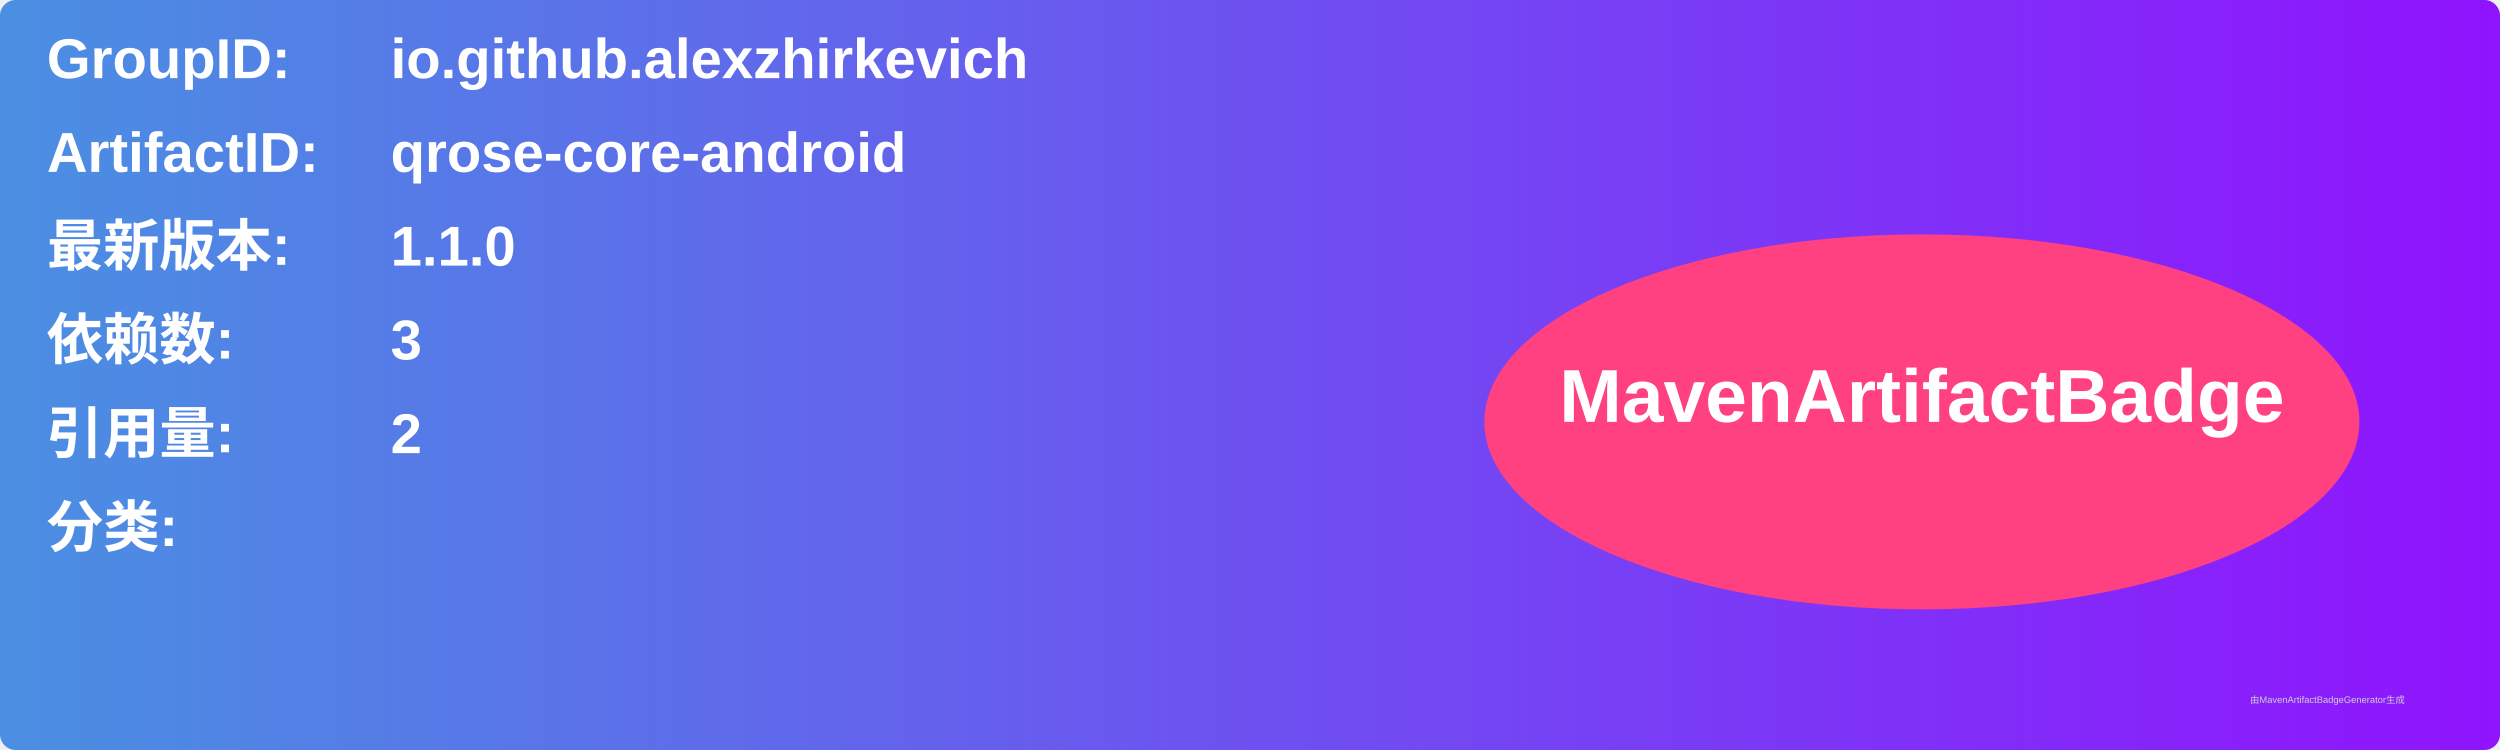
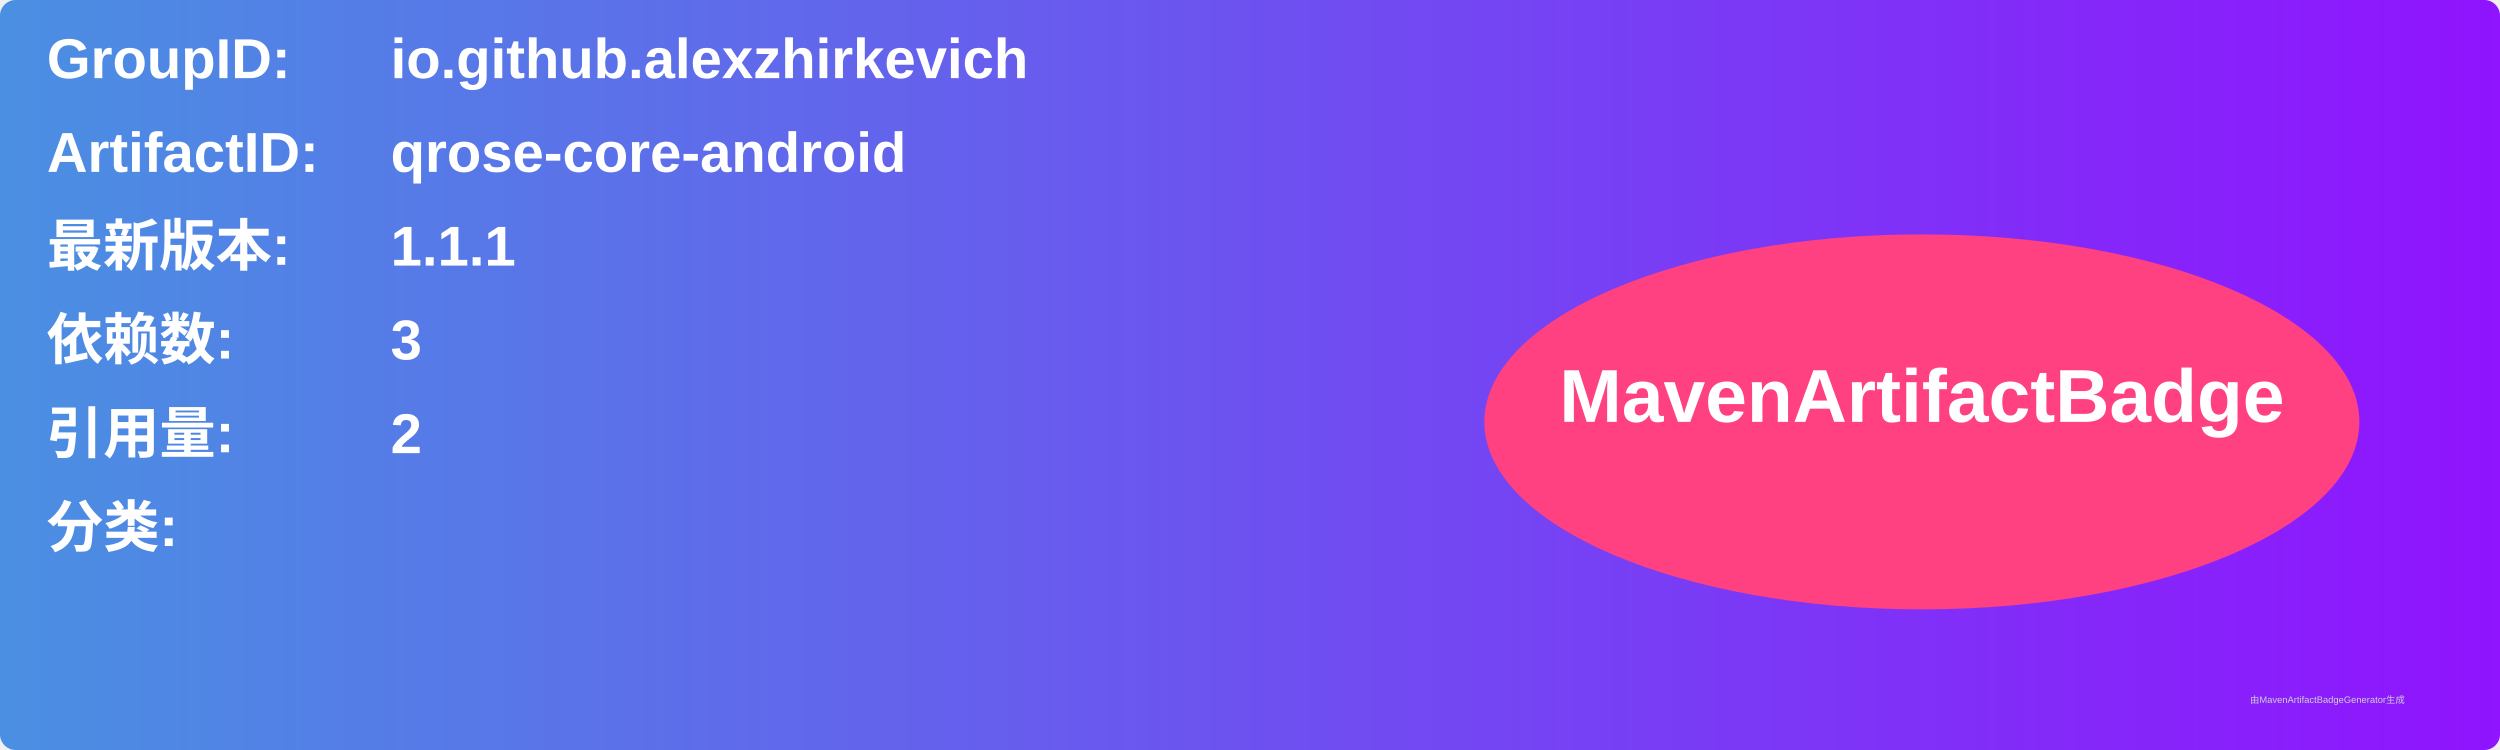
<svg xmlns="http://www.w3.org/2000/svg" width="800" height="240" viewBox="0 0 800 240">
  <linearGradient id="grad" x1="0%" y1="0%" x2="100%" y2="0%">
    <stop offset="0%" stop-color="#4a90e2" />
    <stop offset="100%" stop-color="#9013fe" />
  </linearGradient>
  <rect width="100%" height="100%" rx="5" ry="5" fill="url(#grad)" />
  <g transform="translate(15, 15)">
    <text x="0" y="10" font-family="Arial" font-size="18" fill="white" font-weight="bold" width="260">GroupID:</text>
    <text x="110" y="10" font-family="Arial" font-size="18" fill="white" font-weight="bold" width="460">io.github.alexzhirkevich</text>
    <text x="0" y="40" font-family="Arial" font-size="18" fill="white" font-weight="bold" width="260">ArtifactID:</text>
    <text x="110" y="40" font-family="Arial" font-size="18" fill="white" font-weight="bold" width="460">qrose-core-android</text>
    <text x="0" y="70" font-family="Arial" font-size="18" fill="white" font-weight="bold">最新版本:</text>
    <text x="110" y="70" font-family="Arial" font-size="18" fill="white" font-weight="bold">
-       <tspan font-weight="bold">1.1.0</tspan>
+       <tspan font-weight="bold">1.1.1</tspan>
    </text>
    <text x="0" y="100" font-family="Arial" font-size="18" fill="white" font-weight="bold">依赖数: </text>
    <text x="110" y="100" font-family="Arial" font-size="18" fill="white">
      <tspan font-weight="bold">3</tspan>
    </text>
    <text x="0" y="130" font-family="Arial" font-size="18" fill="white" font-weight="bold">引用量: </text>
    <text x="110" y="130" font-family="Arial" font-size="18" fill="white">
      <tspan font-weight="bold">2</tspan>
    </text>
    <text x="0" y="160" font-family="Arial" font-size="18" fill="white" font-weight="bold">分类:</text>
    <text x="10" y="190" font-family="Arial" font-size="10" fill="white">
      <tspan font-weight="bold" />
    </text>
    <ellipse cx="600" cy="120" rx="140" ry="60" fill="#ff4081" />
    <text x="600" y="120" text-anchor="middle" font-family="Arial" font-size="24" fill="white" font-weight="bold">MavenArtifactBadge</text>
  </g>
  <text x="720" y="225" font-family="Arial" font-size="3" fill="#d0d0d0">由MavenArtifactBadgeGenerator生成</text>
</svg>
